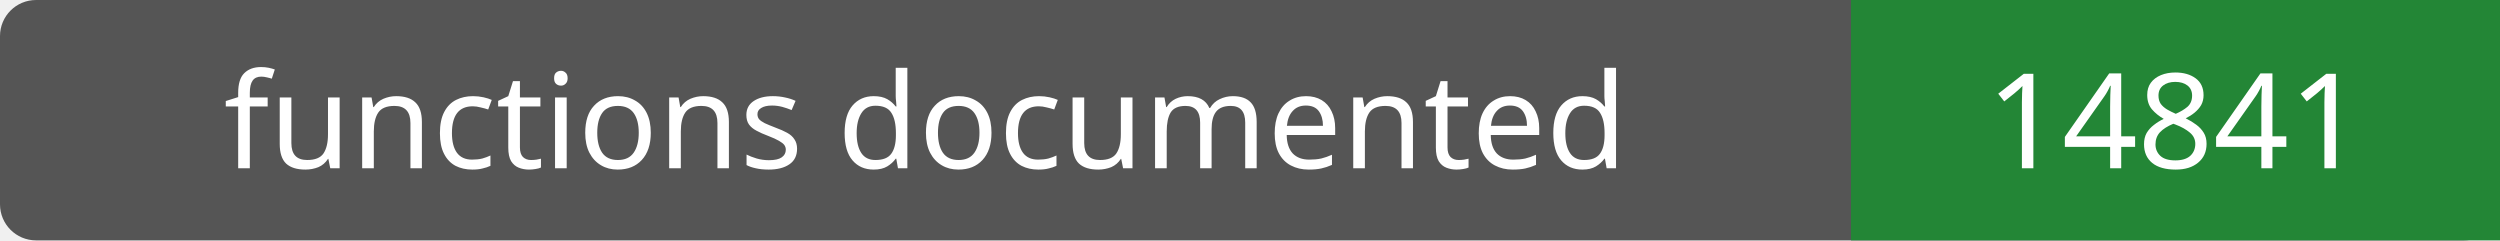
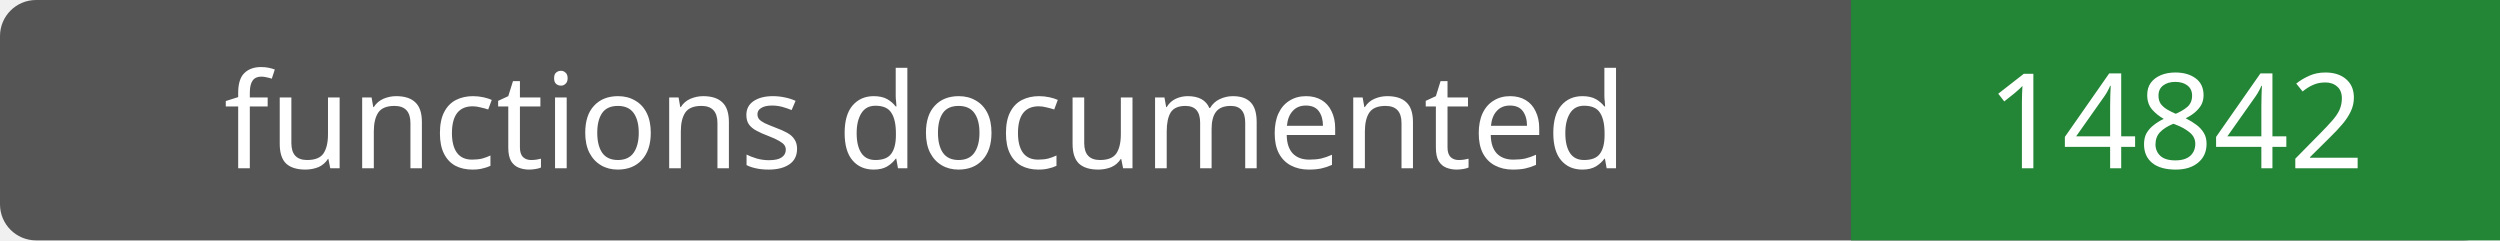
- <svg xmlns="http://www.w3.org/2000/svg" width="208" height="20" role="img" aria-label="functions documented: 14841">
+ <svg xmlns="http://www.w3.org/2000/svg" width="208" height="20" role="img" aria-label="functions documented: 14842">
  <rect width="208" height="20" rx="3" fill="#555" />
  <path fill="#238636" d="M154 0h54v20H154z" />
  <g fill="#fff" text-anchor="middle" font-family="Verdana,sans-serif" font-size="11">
    <text x="77.0" y="14">functions documented</text>
-     <text x="181.0" y="14">14841</text>
+     <text x="181.0" y="14">14842</text>
  </g>
</svg>
